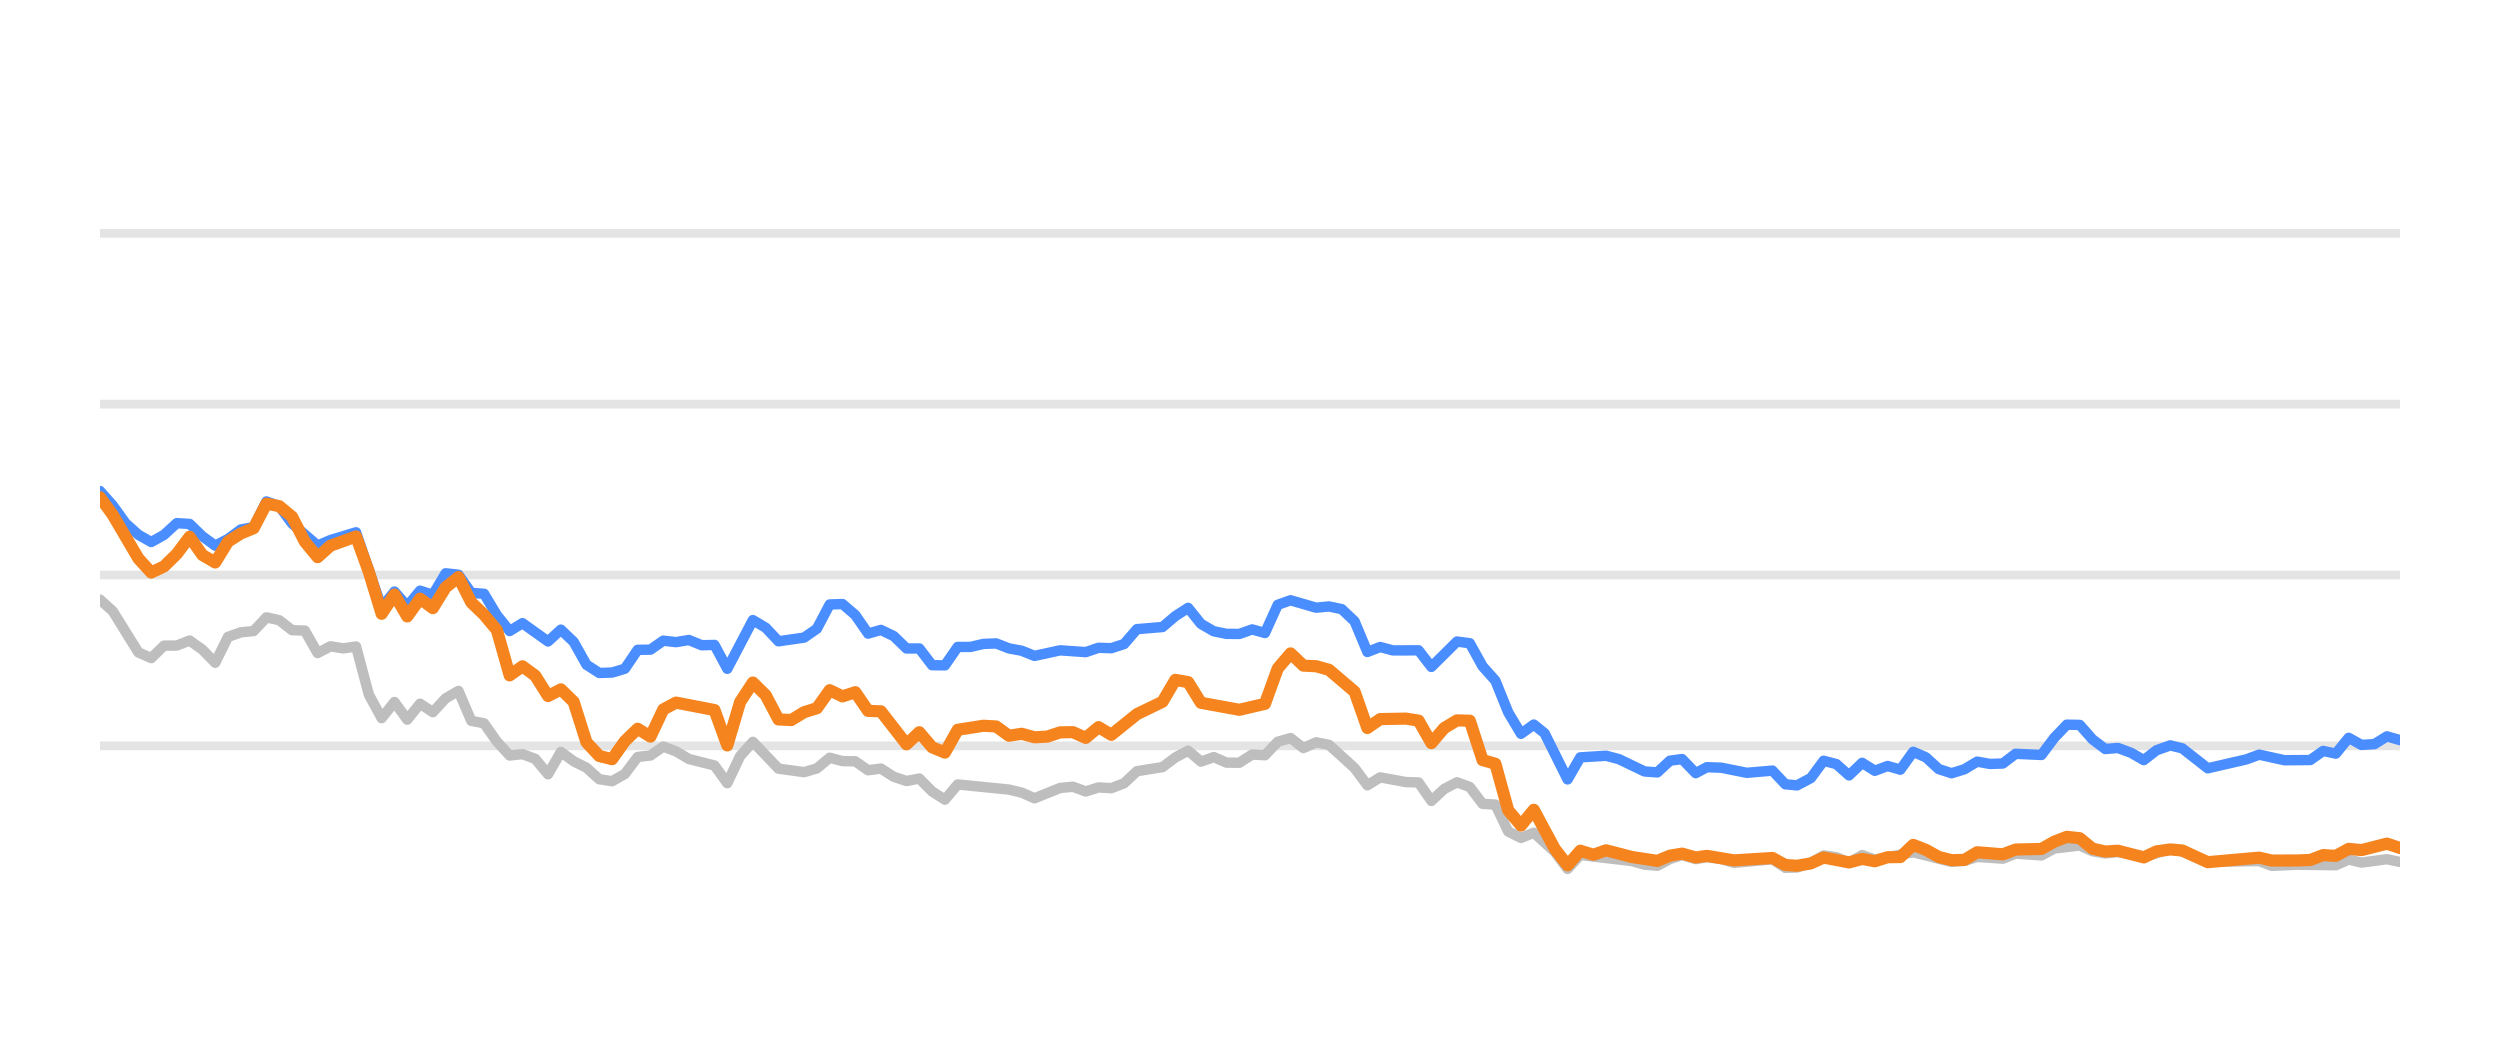
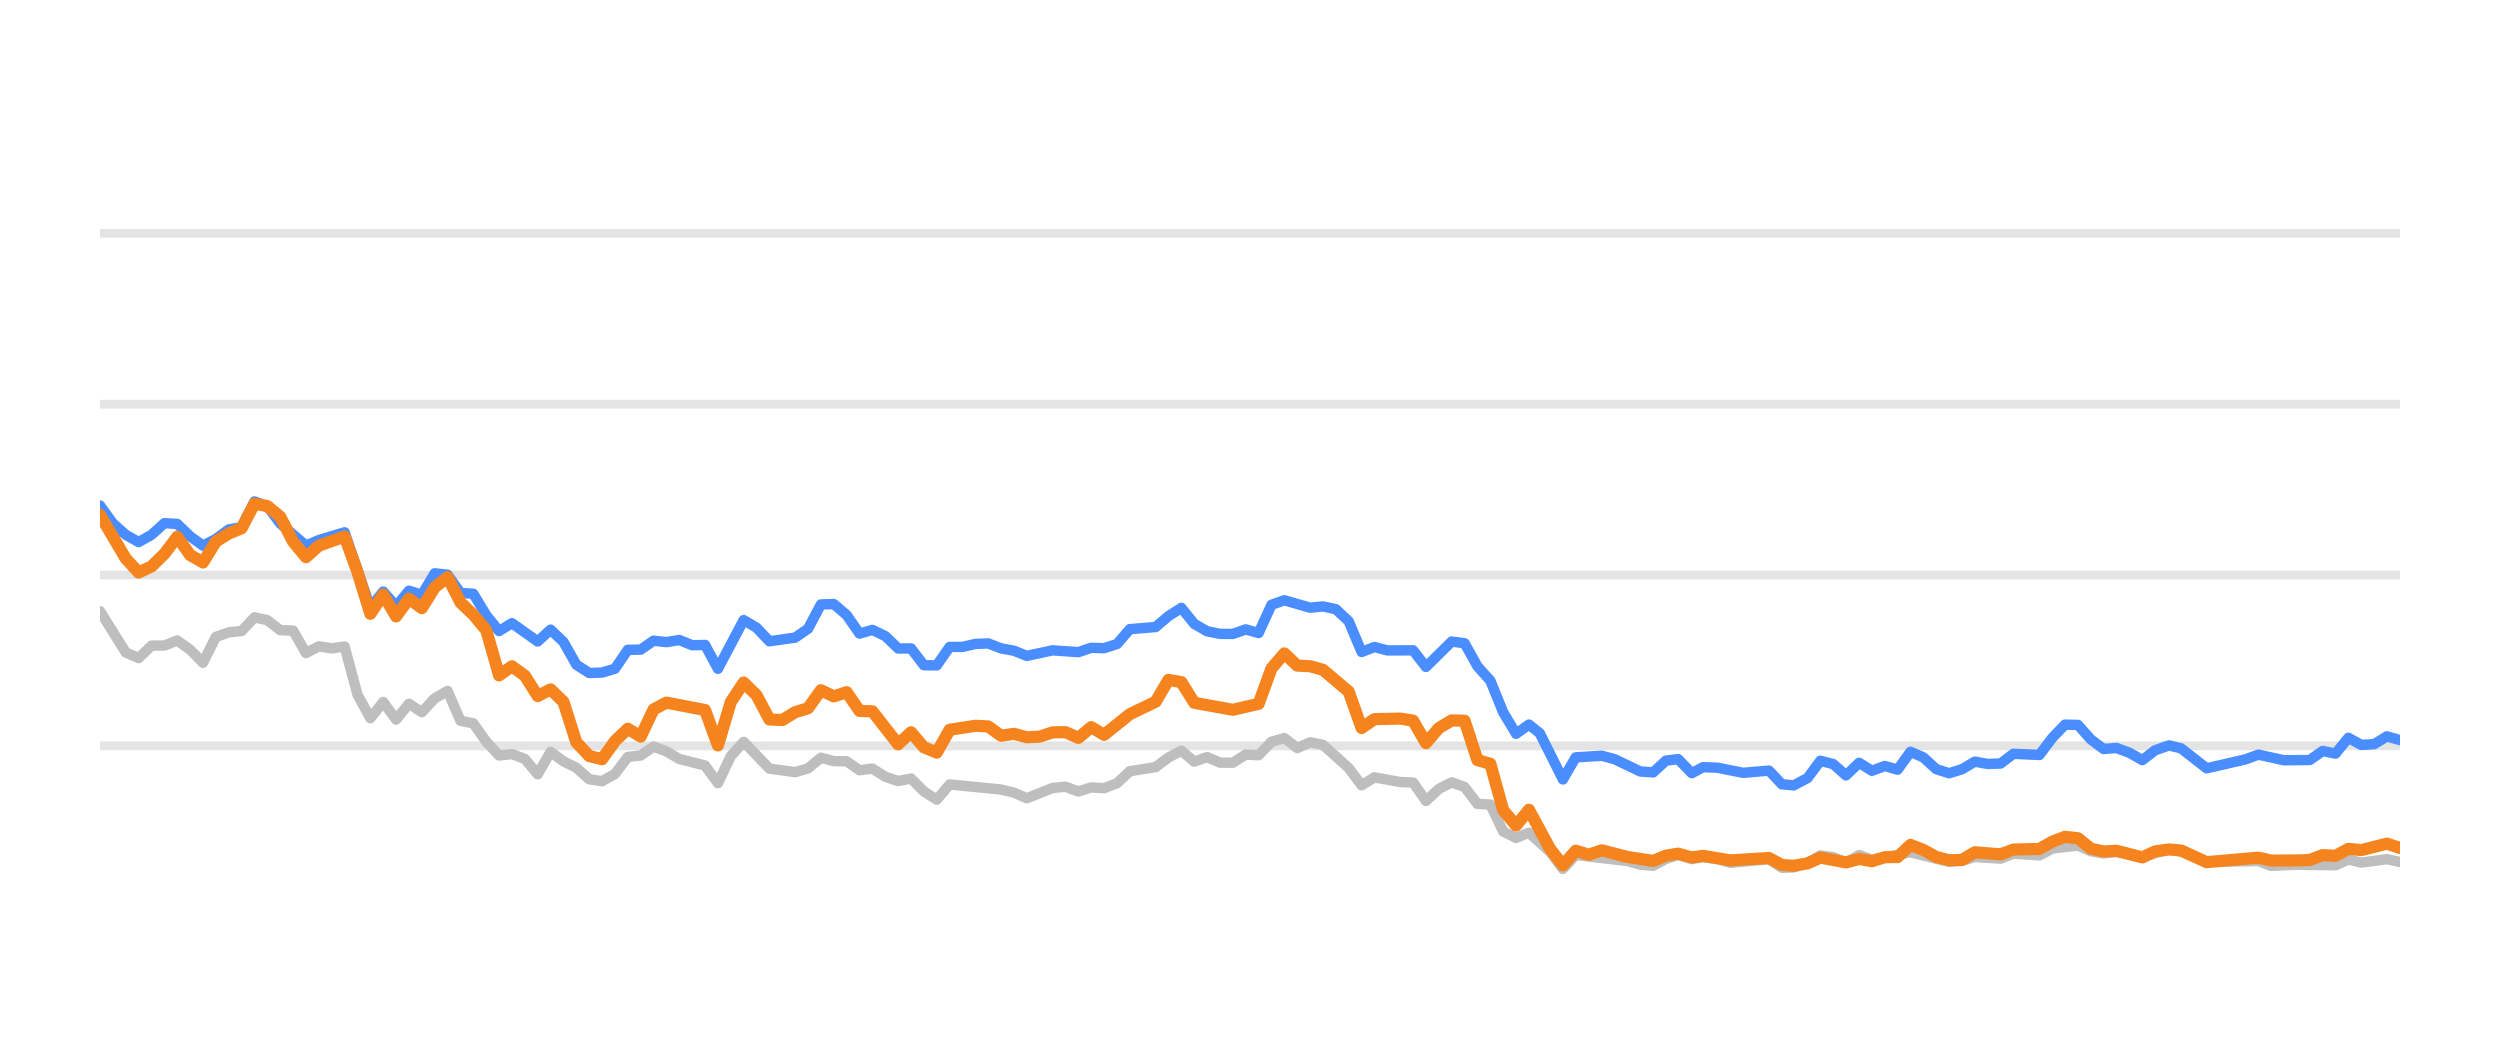
<svg xmlns="http://www.w3.org/2000/svg" width="144pt" height="60pt" viewBox="0 0 144 60" version="1.1">
  <defs>
    <style type="text/css">*{stroke-linejoin: round; stroke-linecap: butt}</style>
  </defs>
  <g id="figure_1">
    <g id="patch_1">
      <path d="M 0 60  L 144 60  L 144 0  L 0 0  L 0 60  z " style="fill: none; opacity: 0" />
    </g>
    <g id="axes_1">
      <g id="patch_2">
        <path d="M 5.76 52.8  L 138.24 52.8  L 138.24 3.6  L 5.76 3.6  L 5.76 52.8  z " style="fill: none" />
      </g>
      <g id="matplotlib.axis_1" />
      <g id="matplotlib.axis_2" />
      <g id="line2d_1">
-         <path d="M 5.76 42.96  L 138.24 42.96  " clip-path="url(#pa73612a4d9)" style="fill: none; stroke: #b2b2b2; stroke-opacity: 0.35; stroke-width: 0.5; stroke-linecap: square" />
+         <path d="M 5.76 42.96  L 138.24 42.96  " clip-path="url(#pbf0f519535)" style="fill: none; stroke: #b2b2b2; stroke-opacity: 0.35; stroke-width: 0.5; stroke-linecap: square" />
      </g>
      <g id="line2d_2">
-         <path d="M 5.76 33.12  L 138.24 33.12  " clip-path="url(#pa73612a4d9)" style="fill: none; stroke: #b2b2b2; stroke-opacity: 0.35; stroke-width: 0.5; stroke-linecap: square" />
+         <path d="M 5.76 33.12  L 138.24 33.12  " clip-path="url(#pbf0f519535)" style="fill: none; stroke: #b2b2b2; stroke-opacity: 0.35; stroke-width: 0.5; stroke-linecap: square" />
      </g>
      <g id="line2d_3">
-         <path d="M 5.76 23.28  L 138.24 23.28  " clip-path="url(#pa73612a4d9)" style="fill: none; stroke: #b2b2b2; stroke-opacity: 0.35; stroke-width: 0.5; stroke-linecap: square" />
+         <path d="M 5.76 23.28  L 138.24 23.28  " clip-path="url(#pbf0f519535)" style="fill: none; stroke: #b2b2b2; stroke-opacity: 0.35; stroke-width: 0.5; stroke-linecap: square" />
      </g>
      <g id="line2d_4">
-         <path d="M 5.76 13.44  L 138.24 13.44  " clip-path="url(#pa73612a4d9)" style="fill: none; stroke: #b2b2b2; stroke-opacity: 0.35; stroke-width: 0.5; stroke-linecap: square" />
+         <path d="M 5.76 13.44  L 138.24 13.44  " clip-path="url(#pbf0f519535)" style="fill: none; stroke: #b2b2b2; stroke-opacity: 0.35; stroke-width: 0.5; stroke-linecap: square" />
      </g>
      <g id="line2d_5">
-         <path d="M 5.76 34.537  L 6.497 35.206  L 7.972 37.578  L 8.71 37.907  L 9.447 37.189  L 10.184 37.184  L 10.922 36.894  L 11.659 37.42  L 12.396 38.173  L 13.134 36.687  L 13.871 36.421  L 14.609 36.348  L 15.346 35.56  L 16.083 35.723  L 16.821 36.298  L 17.558 36.323  L 18.295 37.617  L 19.033 37.228  L 19.77 37.346  L 20.508 37.238  L 21.245 40.008  L 21.982 41.366  L 22.72 40.436  L 23.457 41.45  L 24.194 40.534  L 24.932 41.022  L 25.669 40.224  L 26.407 39.796  L 27.144 41.518  L 27.881 41.666  L 28.619 42.714  L 29.356 43.516  L 30.094 43.437  L 30.831 43.713  L 31.568 44.598  L 32.306 43.309  L 33.043 43.851  L 33.78 44.22  L 34.518 44.884  L 35.255 44.997  L 35.993 44.579  L 36.73 43.6  L 37.467 43.516  L 38.205 43.004  L 38.942 43.28  L 39.679 43.718  L 41.154 44.092  L 41.892 45.11  L 42.629 43.555  L 43.366 42.729  L 44.841 44.274  L 46.316 44.475  L 47.053 44.259  L 47.791 43.644  L 48.528 43.841  L 49.265 43.851  L 50.003 44.367  L 50.74 44.269  L 51.477 44.741  L 52.215 44.987  L 52.952 44.844  L 53.69 45.587  L 54.427 46.06  L 55.164 45.184  L 58.114 45.479  L 58.851 45.656  L 59.589 45.981  L 61.063 45.386  L 61.801 45.317  L 62.538 45.587  L 63.276 45.356  L 64.013 45.4  L 64.75 45.115  L 65.488 44.421  L 66.962 44.185  L 67.7 43.629  L 68.437 43.24  L 69.175 43.87  L 69.912 43.609  L 70.649 43.929  L 71.387 43.934  L 72.124 43.462  L 72.861 43.501  L 73.599 42.724  L 74.336 42.512  L 75.074 43.088  L 75.811 42.758  L 76.548 42.901  L 78.023 44.239  L 78.761 45.233  L 79.498 44.775  L 80.973 45.046  L 81.71 45.071  L 82.447 46.133  L 83.185 45.445  L 83.922 45.061  L 84.66 45.331  L 85.397 46.301  L 86.134 46.345  L 86.872 47.895  L 87.609 48.264  L 88.346 47.964  L 89.555 49.066  L 90.292 50.05  L 91.026 49.248  L 93.989 49.597  L 94.724 49.804  L 95.461 49.868  L 96.19 49.479  L 96.888 49.248  L 97.673 49.484  L 98.317 49.376  L 99.146 49.479  L 99.883 49.7  L 102.094 49.494  L 102.834 49.986  L 103.509 49.966  L 104.306 49.7  L 105.04 49.272  L 105.776 49.371  L 106.505 49.681  L 107.259 49.253  L 107.989 49.513  L 110.2 49.09  L 112.413 49.646  L 113.153 49.587  L 113.886 49.361  L 115.363 49.459  L 116.099 49.169  L 117.587 49.272  L 118.326 48.874  L 119.794 48.702  L 120.531 49.031  L 121.262 49.159  L 121.995 49.08  L 123.482 49.366  L 125.005 48.908  L 125.696 49.051  L 127.165 49.646  L 130.128 49.597  L 130.856 49.873  L 132.325 49.809  L 134.546 49.838  L 135.284 49.509  L 136.019 49.686  L 137.489 49.489  L 138.24 49.651  L 138.24 49.651  " clip-path="url(#pa73612a4d9)" style="fill: none; stroke: #bebebe; stroke-width: 0.6; stroke-linecap: round" />
+         <path d="M 5.76 35.206  L 7.243 37.578  L 7.985 37.907  L 8.726 37.189  L 9.468 37.184  L 10.209 36.894  L 10.951 37.42  L 11.692 38.173  L 12.434 36.687  L 13.175 36.421  L 13.917 36.348  L 14.658 35.56  L 15.4 35.723  L 16.141 36.298  L 16.883 36.323  L 17.624 37.617  L 18.366 37.228  L 19.107 37.346  L 19.849 37.238  L 20.59 40.008  L 21.332 41.366  L 22.073 40.436  L 22.815 41.45  L 23.556 40.534  L 24.298 41.022  L 25.039 40.224  L 25.781 39.796  L 26.522 41.518  L 27.264 41.666  L 28.005 42.714  L 28.747 43.516  L 29.488 43.437  L 30.23 43.713  L 30.971 44.598  L 31.713 43.309  L 32.454 43.851  L 33.196 44.22  L 33.937 44.884  L 34.679 44.997  L 35.42 44.579  L 36.162 43.6  L 36.903 43.516  L 37.645 43.004  L 38.386 43.28  L 39.128 43.718  L 40.611 44.092  L 41.352 45.11  L 42.094 43.555  L 42.835 42.729  L 44.318 44.274  L 45.801 44.475  L 46.543 44.259  L 47.284 43.644  L 48.026 43.841  L 48.767 43.851  L 49.509 44.367  L 50.25 44.269  L 50.992 44.741  L 51.733 44.987  L 52.475 44.844  L 53.216 45.587  L 53.958 46.06  L 54.699 45.184  L 57.665 45.479  L 58.407 45.656  L 59.148 45.981  L 60.631 45.386  L 61.373 45.317  L 62.114 45.587  L 62.856 45.356  L 63.597 45.4  L 64.339 45.115  L 65.08 44.421  L 66.563 44.185  L 67.305 43.629  L 68.047 43.24  L 68.788 43.87  L 69.53 43.609  L 70.271 43.929  L 71.013 43.934  L 71.754 43.462  L 72.496 43.501  L 73.237 42.724  L 73.979 42.512  L 74.72 43.088  L 75.462 42.758  L 76.203 42.901  L 77.686 44.239  L 78.428 45.233  L 79.169 44.775  L 80.652 45.046  L 81.394 45.071  L 82.135 46.133  L 82.877 45.445  L 83.618 45.061  L 84.36 45.331  L 85.101 46.301  L 85.843 46.345  L 86.584 47.895  L 87.326 48.264  L 88.067 47.964  L 89.282 49.066  L 90.024 50.05  L 90.762 49.248  L 93.741 49.597  L 94.48 49.804  L 95.222 49.868  L 95.954 49.479  L 96.657 49.248  L 97.446 49.484  L 98.094 49.376  L 98.927 49.479  L 99.668 49.7  L 101.892 49.494  L 102.636 49.986  L 103.315 49.966  L 104.116 49.7  L 104.854 49.272  L 105.595 49.371  L 106.327 49.681  L 107.086 49.253  L 107.82 49.513  L 110.043 49.09  L 112.269 49.646  L 113.013 49.587  L 113.749 49.361  L 115.235 49.459  L 115.975 49.169  L 117.471 49.272  L 118.215 48.874  L 119.691 48.702  L 120.432 49.031  L 121.167 49.159  L 121.904 49.08  L 123.4 49.366  L 124.931 48.908  L 125.626 49.051  L 127.103 49.646  L 130.083 49.597  L 130.815 49.873  L 132.292 49.809  L 134.525 49.838  L 135.268 49.509  L 136.007 49.686  L 137.485 49.489  L 138.24 49.651  L 138.24 49.651  " clip-path="url(#pbf0f519535)" style="fill: none; stroke: #bebebe; stroke-width: 0.6; stroke-linecap: round" />
      </g>
      <g id="line2d_6">
-         <path d="M 5.76 28.284  L 6.497 29.115  L 7.235 30.143  L 7.972 30.803  L 8.71 31.221  L 9.447 30.808  L 10.184 30.134  L 10.922 30.178  L 11.659 30.891  L 12.396 31.428  L 13.134 31.044  L 13.871 30.498  L 14.609 30.365  L 15.346 28.884  L 16.083 29.154  L 16.821 30.153  L 18.295 31.423  L 19.033 31.108  L 20.508 30.66  L 21.982 34.999  L 22.72 34.074  L 23.457 34.916  L 24.194 34.025  L 24.932 34.261  L 25.669 33.022  L 26.407 33.105  L 27.144 34.153  L 27.881 34.202  L 28.619 35.432  L 29.356 36.348  L 30.094 35.895  L 31.568 36.948  L 32.306 36.269  L 33.043 36.972  L 33.78 38.286  L 34.518 38.763  L 35.255 38.739  L 35.993 38.517  L 36.73 37.43  L 37.467 37.42  L 38.205 36.903  L 38.942 36.987  L 39.679 36.864  L 40.417 37.164  L 41.154 37.149  L 41.892 38.522  L 43.366 35.718  L 44.104 36.156  L 44.841 36.938  L 46.316 36.726  L 47.053 36.215  L 47.791 34.817  L 48.528 34.793  L 49.265 35.427  L 50.003 36.495  L 50.74 36.284  L 51.477 36.638  L 52.215 37.351  L 52.952 37.351  L 53.69 38.316  L 54.427 38.325  L 55.164 37.263  L 55.902 37.263  L 56.639 37.09  L 57.377 37.061  L 58.114 37.346  L 58.851 37.484  L 59.589 37.779  L 61.063 37.459  L 62.538 37.563  L 63.276 37.312  L 64.013 37.336  L 64.75 37.095  L 65.488 36.239  L 66.962 36.116  L 67.7 35.487  L 68.437 35.014  L 69.175 35.934  L 69.912 36.362  L 70.649 36.51  L 71.387 36.515  L 72.124 36.254  L 72.861 36.461  L 73.599 34.837  L 74.336 34.576  L 75.811 35.004  L 76.548 34.931  L 77.286 35.088  L 78.023 35.787  L 78.761 37.553  L 79.498 37.268  L 80.235 37.464  L 81.71 37.459  L 82.447 38.414  L 83.922 36.953  L 84.66 37.051  L 85.397 38.379  L 86.134 39.206  L 86.872 41.031  L 87.609 42.266  L 88.346 41.735  L 88.969 42.237  L 90.292 44.894  L 91.026 43.624  L 92.512 43.531  L 93.253 43.728  L 94.724 44.436  L 95.461 44.49  L 96.19 43.816  L 96.888 43.723  L 97.673 44.534  L 98.317 44.19  L 99.146 44.22  L 100.616 44.515  L 102.094 44.387  L 102.834 45.174  L 103.509 45.238  L 104.306 44.815  L 105.04 43.821  L 105.776 44.013  L 106.505 44.662  L 107.259 43.939  L 107.989 44.397  L 108.728 44.121  L 109.461 44.333  L 110.2 43.304  L 110.937 43.624  L 111.669 44.298  L 112.413 44.539  L 113.153 44.308  L 113.886 43.87  L 114.623 44.003  L 115.363 43.978  L 116.099 43.418  L 117.587 43.486  L 118.326 42.498  L 119.051 41.74  L 119.794 41.755  L 120.531 42.591  L 121.262 43.142  L 121.995 43.083  L 122.743 43.359  L 123.482 43.782  L 124.213 43.216  L 125.005 42.935  L 125.696 43.103  L 127.165 44.254  L 129.385 43.742  L 130.128 43.467  L 131.594 43.791  L 133.074 43.777  L 133.813 43.255  L 134.546 43.408  L 135.284 42.498  L 136.019 42.906  L 136.763 42.862  L 137.489 42.414  L 138.24 42.63  L 138.24 42.63  " clip-path="url(#pa73612a4d9)" style="fill: none; stroke: #4a8dff; stroke-width: 0.6; stroke-linecap: round" />
+         <path d="M 5.76 29.115  L 6.502 30.143  L 7.243 30.803  L 7.985 31.221  L 8.726 30.808  L 9.468 30.134  L 10.209 30.178  L 10.951 30.891  L 11.692 31.428  L 12.434 31.044  L 13.175 30.498  L 13.917 30.365  L 14.658 28.884  L 15.4 29.154  L 16.141 30.153  L 17.624 31.423  L 18.366 31.108  L 19.849 30.66  L 21.332 34.999  L 22.073 34.074  L 22.815 34.916  L 23.556 34.025  L 24.298 34.261  L 25.039 33.022  L 25.781 33.105  L 26.522 34.153  L 27.264 34.202  L 28.005 35.432  L 28.747 36.348  L 29.488 35.895  L 30.971 36.948  L 31.713 36.269  L 32.454 36.972  L 33.196 38.286  L 33.937 38.763  L 34.679 38.739  L 35.42 38.517  L 36.162 37.43  L 36.903 37.42  L 37.645 36.903  L 38.386 36.987  L 39.128 36.864  L 39.869 37.164  L 40.611 37.149  L 41.352 38.522  L 42.835 35.718  L 43.577 36.156  L 44.318 36.938  L 45.801 36.726  L 46.543 36.215  L 47.284 34.817  L 48.026 34.793  L 48.767 35.427  L 49.509 36.495  L 50.25 36.284  L 50.992 36.638  L 51.733 37.351  L 52.475 37.351  L 53.216 38.316  L 53.958 38.325  L 54.699 37.263  L 55.441 37.263  L 56.182 37.09  L 56.924 37.061  L 57.665 37.346  L 58.407 37.484  L 59.148 37.779  L 60.631 37.459  L 62.114 37.563  L 62.856 37.312  L 63.597 37.336  L 64.339 37.095  L 65.08 36.239  L 66.563 36.116  L 67.305 35.487  L 68.047 35.014  L 68.788 35.934  L 69.53 36.362  L 70.271 36.51  L 71.013 36.515  L 71.754 36.254  L 72.496 36.461  L 73.237 34.837  L 73.979 34.576  L 75.462 35.004  L 76.203 34.931  L 76.945 35.088  L 77.686 35.787  L 78.428 37.553  L 79.169 37.268  L 79.911 37.464  L 81.394 37.459  L 82.135 38.414  L 83.618 36.953  L 84.36 37.051  L 85.101 38.379  L 85.843 39.206  L 86.584 41.031  L 87.326 42.266  L 88.067 41.735  L 88.693 42.237  L 90.024 44.894  L 90.762 43.624  L 92.256 43.531  L 93.001 43.728  L 94.48 44.436  L 95.222 44.49  L 95.954 43.816  L 96.657 43.723  L 97.446 44.534  L 98.094 44.19  L 98.927 44.22  L 100.405 44.515  L 101.892 44.387  L 102.636 45.174  L 103.315 45.238  L 104.116 44.815  L 104.854 43.821  L 105.595 44.013  L 106.327 44.662  L 107.086 43.939  L 107.82 44.397  L 108.563 44.121  L 109.3 44.333  L 110.043 43.304  L 110.784 43.624  L 111.52 44.298  L 112.269 44.539  L 113.013 44.308  L 113.749 43.87  L 114.491 44.003  L 115.235 43.978  L 115.975 43.418  L 117.471 43.486  L 118.215 42.498  L 118.943 41.74  L 119.691 41.755  L 120.432 42.591  L 121.167 43.142  L 121.904 43.083  L 122.656 43.359  L 123.4 43.782  L 124.134 43.216  L 124.931 42.935  L 125.626 43.103  L 127.103 44.254  L 129.335 43.742  L 130.083 43.467  L 131.557 43.791  L 133.045 43.777  L 133.788 43.255  L 134.525 43.408  L 135.268 42.498  L 136.007 42.906  L 136.755 42.862  L 137.485 42.414  L 138.24 42.63  L 138.24 42.63  " clip-path="url(#pbf0f519535)" style="fill: none; stroke: #4a8dff; stroke-width: 0.6; stroke-linecap: round" />
      </g>
      <g id="line2d_7">
-         <path d="M 5.76 28.643  L 6.497 29.661  L 7.972 32.17  L 8.71 32.977  L 9.447 32.628  L 10.184 31.905  L 10.922 30.921  L 11.659 31.969  L 12.396 32.397  L 13.134 31.196  L 13.871 30.729  L 14.609 30.424  L 15.346 29.012  L 16.083 29.154  L 16.821 29.765  L 17.558 31.201  L 18.295 32.092  L 19.033 31.432  L 20.508 30.901  L 21.245 32.938  L 21.982 35.354  L 22.72 34.247  L 23.457 35.506  L 24.194 34.483  L 24.932 35.029  L 25.669 33.833  L 26.407 33.243  L 27.144 34.699  L 27.881 35.408  L 28.619 36.293  L 29.356 38.901  L 30.094 38.379  L 30.831 38.921  L 31.568 40.092  L 32.306 39.708  L 33.043 40.426  L 33.78 42.753  L 34.518 43.545  L 35.255 43.728  L 35.993 42.689  L 36.73 41.976  L 37.467 42.429  L 38.205 40.864  L 38.942 40.47  L 41.154 40.899  L 41.892 42.935  L 42.629 40.436  L 43.366 39.314  L 44.104 40.042  L 44.841 41.44  L 45.578 41.474  L 46.316 41.022  L 47.053 40.795  L 47.791 39.757  L 48.528 40.111  L 49.265 39.87  L 50.003 40.948  L 50.74 40.972  L 52.215 42.871  L 52.952 42.178  L 53.69 43.044  L 54.427 43.349  L 55.164 42.035  L 56.639 41.804  L 57.377 41.843  L 58.114 42.379  L 58.851 42.266  L 59.589 42.468  L 60.326 42.429  L 61.063 42.183  L 61.801 42.173  L 62.538 42.502  L 63.276 41.883  L 64.013 42.325  L 65.488 41.135  L 66.962 40.421  L 67.7 39.162  L 68.437 39.29  L 69.175 40.48  L 71.387 40.884  L 72.861 40.539  L 73.599 38.502  L 74.336 37.637  L 75.074 38.34  L 75.811 38.375  L 76.548 38.581  L 78.023 39.836  L 78.761 41.932  L 79.498 41.42  L 80.973 41.391  L 81.71 41.509  L 82.447 42.803  L 83.185 41.937  L 83.922 41.494  L 84.66 41.514  L 85.397 43.782  L 86.134 43.993  L 86.872 46.67  L 87.609 47.55  L 88.346 46.645  L 89.555 48.894  L 90.292 49.843  L 91.026 49.002  L 91.78 49.233  L 92.512 48.977  L 93.989 49.361  L 95.461 49.587  L 96.19 49.287  L 96.888 49.169  L 97.673 49.39  L 98.317 49.297  L 99.883 49.558  L 102.094 49.42  L 102.834 49.823  L 103.509 49.868  L 104.306 49.73  L 105.04 49.395  L 106.505 49.676  L 107.259 49.474  L 107.989 49.607  L 108.728 49.376  L 109.461 49.366  L 110.2 48.667  L 110.937 48.953  L 111.669 49.361  L 112.413 49.548  L 113.153 49.528  L 113.886 49.09  L 115.363 49.208  L 116.099 48.933  L 117.587 48.898  L 118.326 48.48  L 119.051 48.2  L 119.794 48.283  L 120.531 48.884  L 121.262 49.046  L 121.995 49.002  L 123.482 49.386  L 124.213 49.041  L 125.005 48.928  L 125.696 48.987  L 127.165 49.661  L 130.128 49.4  L 130.856 49.568  L 132.325 49.563  L 133.074 49.533  L 133.813 49.253  L 134.546 49.297  L 135.284 48.894  L 136.019 48.967  L 137.489 48.593  L 138.24 48.844  L 138.24 48.844  " clip-path="url(#pa73612a4d9)" style="fill: none; stroke: #f5841e; stroke-width: 0.7; stroke-linecap: round" />
+         <path d="M 5.76 29.661  L 7.243 32.17  L 7.985 32.977  L 8.726 32.628  L 9.468 31.905  L 10.209 30.921  L 10.951 31.969  L 11.692 32.397  L 12.434 31.196  L 13.175 30.729  L 13.917 30.424  L 14.658 29.012  L 15.4 29.154  L 16.141 29.765  L 16.883 31.201  L 17.624 32.092  L 18.366 31.432  L 19.849 30.901  L 20.59 32.938  L 21.332 35.354  L 22.073 34.247  L 22.815 35.506  L 23.556 34.483  L 24.298 35.029  L 25.039 33.833  L 25.781 33.243  L 26.522 34.699  L 27.264 35.408  L 28.005 36.293  L 28.747 38.901  L 29.488 38.379  L 30.23 38.921  L 30.971 40.092  L 31.713 39.708  L 32.454 40.426  L 33.196 42.753  L 33.937 43.545  L 34.679 43.728  L 35.42 42.689  L 36.162 41.976  L 36.903 42.429  L 37.645 40.864  L 38.386 40.47  L 40.611 40.899  L 41.352 42.935  L 42.094 40.436  L 42.835 39.314  L 43.577 40.042  L 44.318 41.44  L 45.06 41.474  L 45.801 41.022  L 46.543 40.795  L 47.284 39.757  L 48.026 40.111  L 48.767 39.87  L 49.509 40.948  L 50.25 40.972  L 51.733 42.871  L 52.475 42.178  L 53.216 43.044  L 53.958 43.349  L 54.699 42.035  L 56.182 41.804  L 56.924 41.843  L 57.665 42.379  L 58.407 42.266  L 59.148 42.468  L 59.89 42.429  L 60.631 42.183  L 61.373 42.173  L 62.114 42.502  L 62.856 41.883  L 63.597 42.325  L 65.08 41.135  L 66.563 40.421  L 67.305 39.162  L 68.047 39.29  L 68.788 40.48  L 71.013 40.884  L 72.496 40.539  L 73.237 38.502  L 73.979 37.637  L 74.72 38.34  L 75.462 38.375  L 76.203 38.581  L 77.686 39.836  L 78.428 41.932  L 79.169 41.42  L 80.652 41.391  L 81.394 41.509  L 82.135 42.803  L 82.877 41.937  L 83.618 41.494  L 84.36 41.514  L 85.101 43.782  L 85.843 43.993  L 86.584 46.67  L 87.326 47.55  L 88.067 46.645  L 89.282 48.894  L 90.024 49.843  L 90.762 49.002  L 91.52 49.233  L 92.256 48.977  L 93.741 49.361  L 95.222 49.587  L 95.954 49.287  L 96.657 49.169  L 97.446 49.39  L 98.094 49.297  L 99.668 49.558  L 101.892 49.42  L 102.636 49.823  L 103.315 49.868  L 104.116 49.73  L 104.854 49.395  L 106.327 49.676  L 107.086 49.474  L 107.82 49.607  L 108.563 49.376  L 109.3 49.366  L 110.043 48.667  L 110.784 48.953  L 111.52 49.361  L 112.269 49.548  L 113.013 49.528  L 113.749 49.09  L 115.235 49.208  L 115.975 48.933  L 117.471 48.898  L 118.215 48.48  L 118.943 48.2  L 119.691 48.283  L 120.432 48.884  L 121.167 49.046  L 121.904 49.002  L 123.4 49.386  L 124.134 49.041  L 124.931 48.928  L 125.626 48.987  L 127.103 49.661  L 130.083 49.4  L 130.815 49.568  L 132.292 49.563  L 133.045 49.533  L 133.788 49.253  L 134.525 49.297  L 135.268 48.894  L 136.007 48.967  L 137.485 48.593  L 138.24 48.844  L 138.24 48.844  " clip-path="url(#pbf0f519535)" style="fill: none; stroke: #f5841e; stroke-width: 0.7; stroke-linecap: round" />
      </g>
    </g>
  </g>
  <defs>
-     <clipPath id="pa73612a4d9">
+     <clipPath id="pbf0f519535">
      <rect x="5.76" y="3.6" width="132.48" height="49.2" />
    </clipPath>
  </defs>
</svg>
